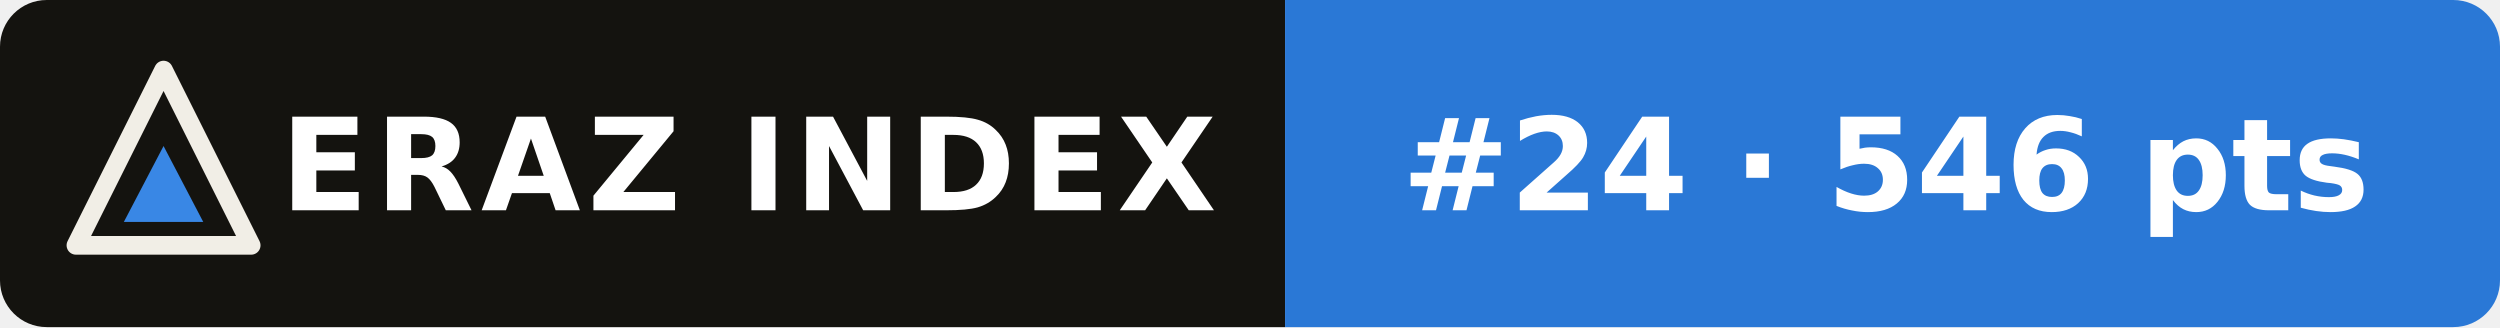
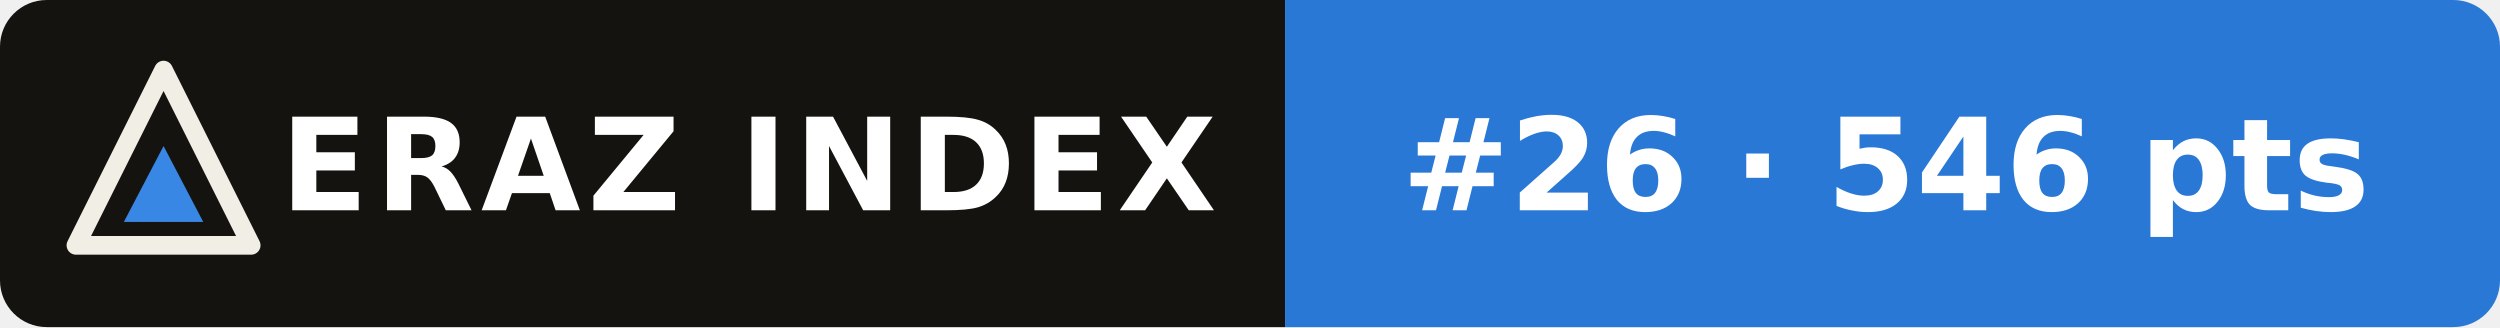
- <svg xmlns="http://www.w3.org/2000/svg" width="214" height="28" viewBox="0 0 214 28" role="img" aria-label="ERAZ Index: Claude Haiku 5.5 #24 · 546 pts">
+ <svg xmlns="http://www.w3.org/2000/svg" width="214" height="28" viewBox="0 0 214 28" role="img" aria-label="ERAZ Index: Claude Haiku 5.5 #26 · 546 pts">
  <clipPath id="c">
    <rect width="214" height="28" rx="4" />
  </clipPath>
  <g clip-path="url(#c)">
    <rect width="110" height="28" fill="#14130f" />
    <rect x="110" width="104" height="28" fill="#2a78d6" />
  </g>
  <path d="M14 6 21.5 21H6.5Z" fill="none" stroke="#f1eee6" stroke-width="1.6" stroke-linejoin="round" />
  <path d="M14 12.5 17.4 19H10.6Z" fill="#3987e5" />
  <g font-family="Verdana,DejaVu Sans,Geneva,sans-serif" font-size="11" font-weight="bold" fill="#fff">
    <text x="24" y="18" letter-spacing=".6">ERAZ INDEX</text>
-     <text x="120" y="18">#24 · 546 pts</text>
+     <text x="120" y="18">#26 · 546 pts</text>
  </g>
</svg>
